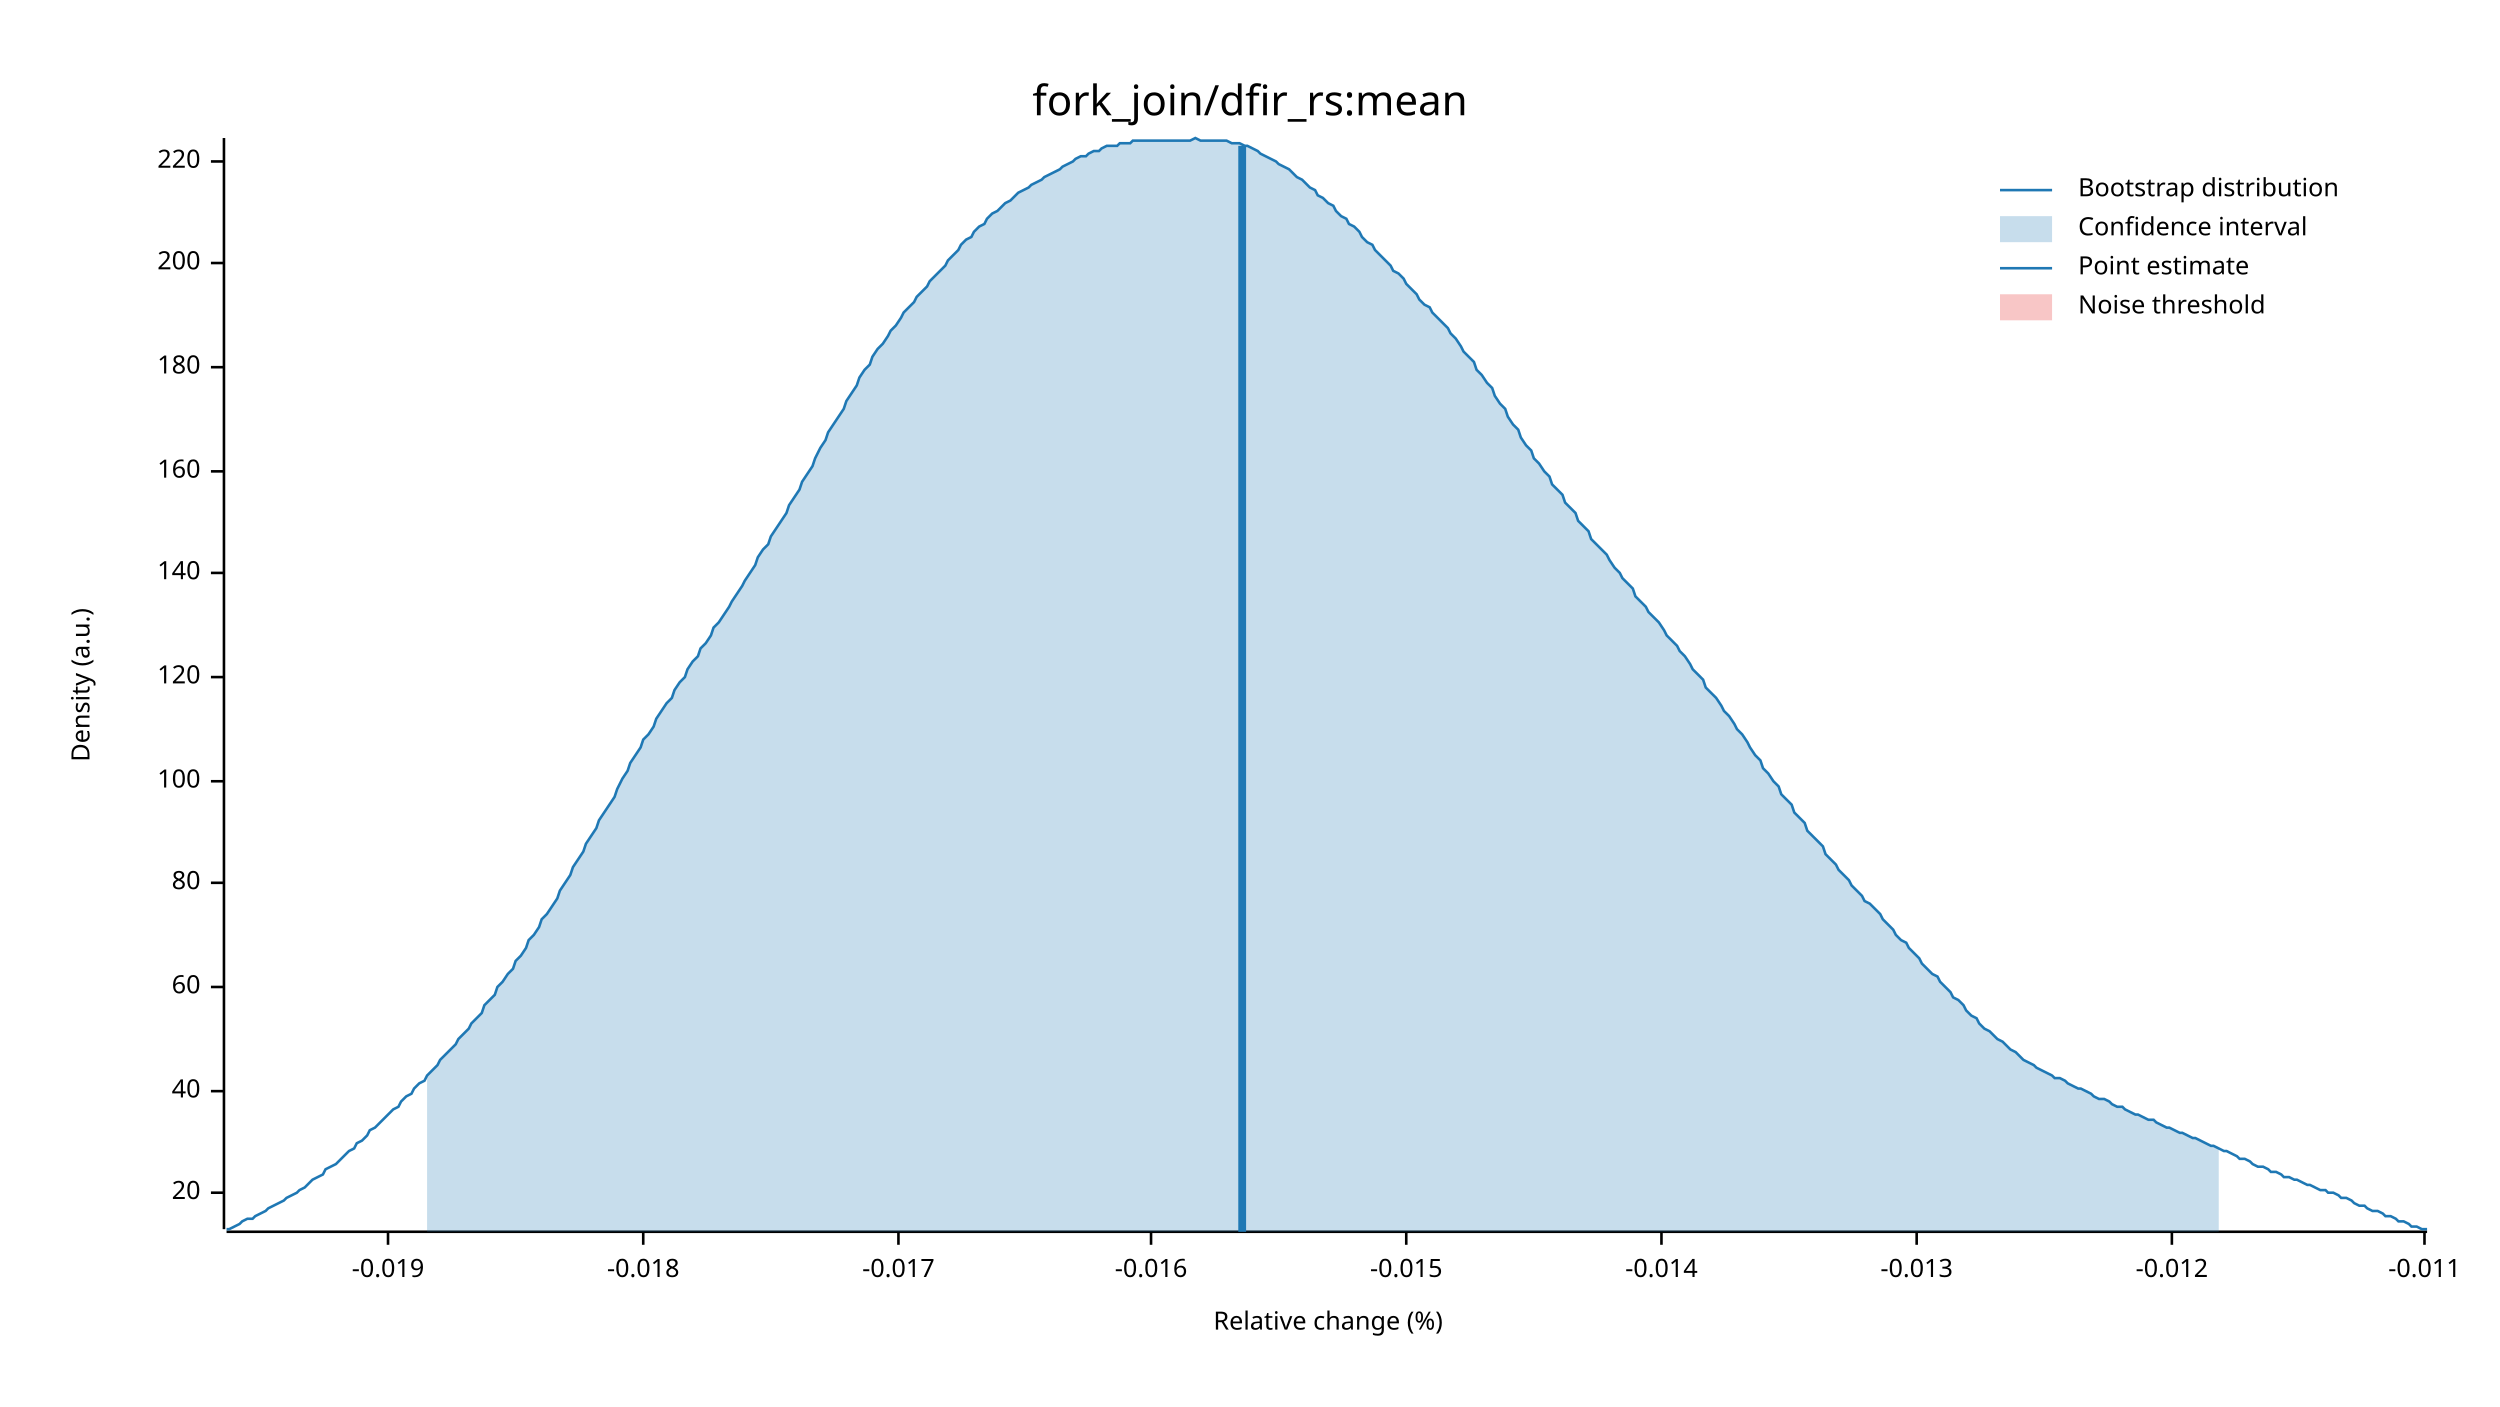
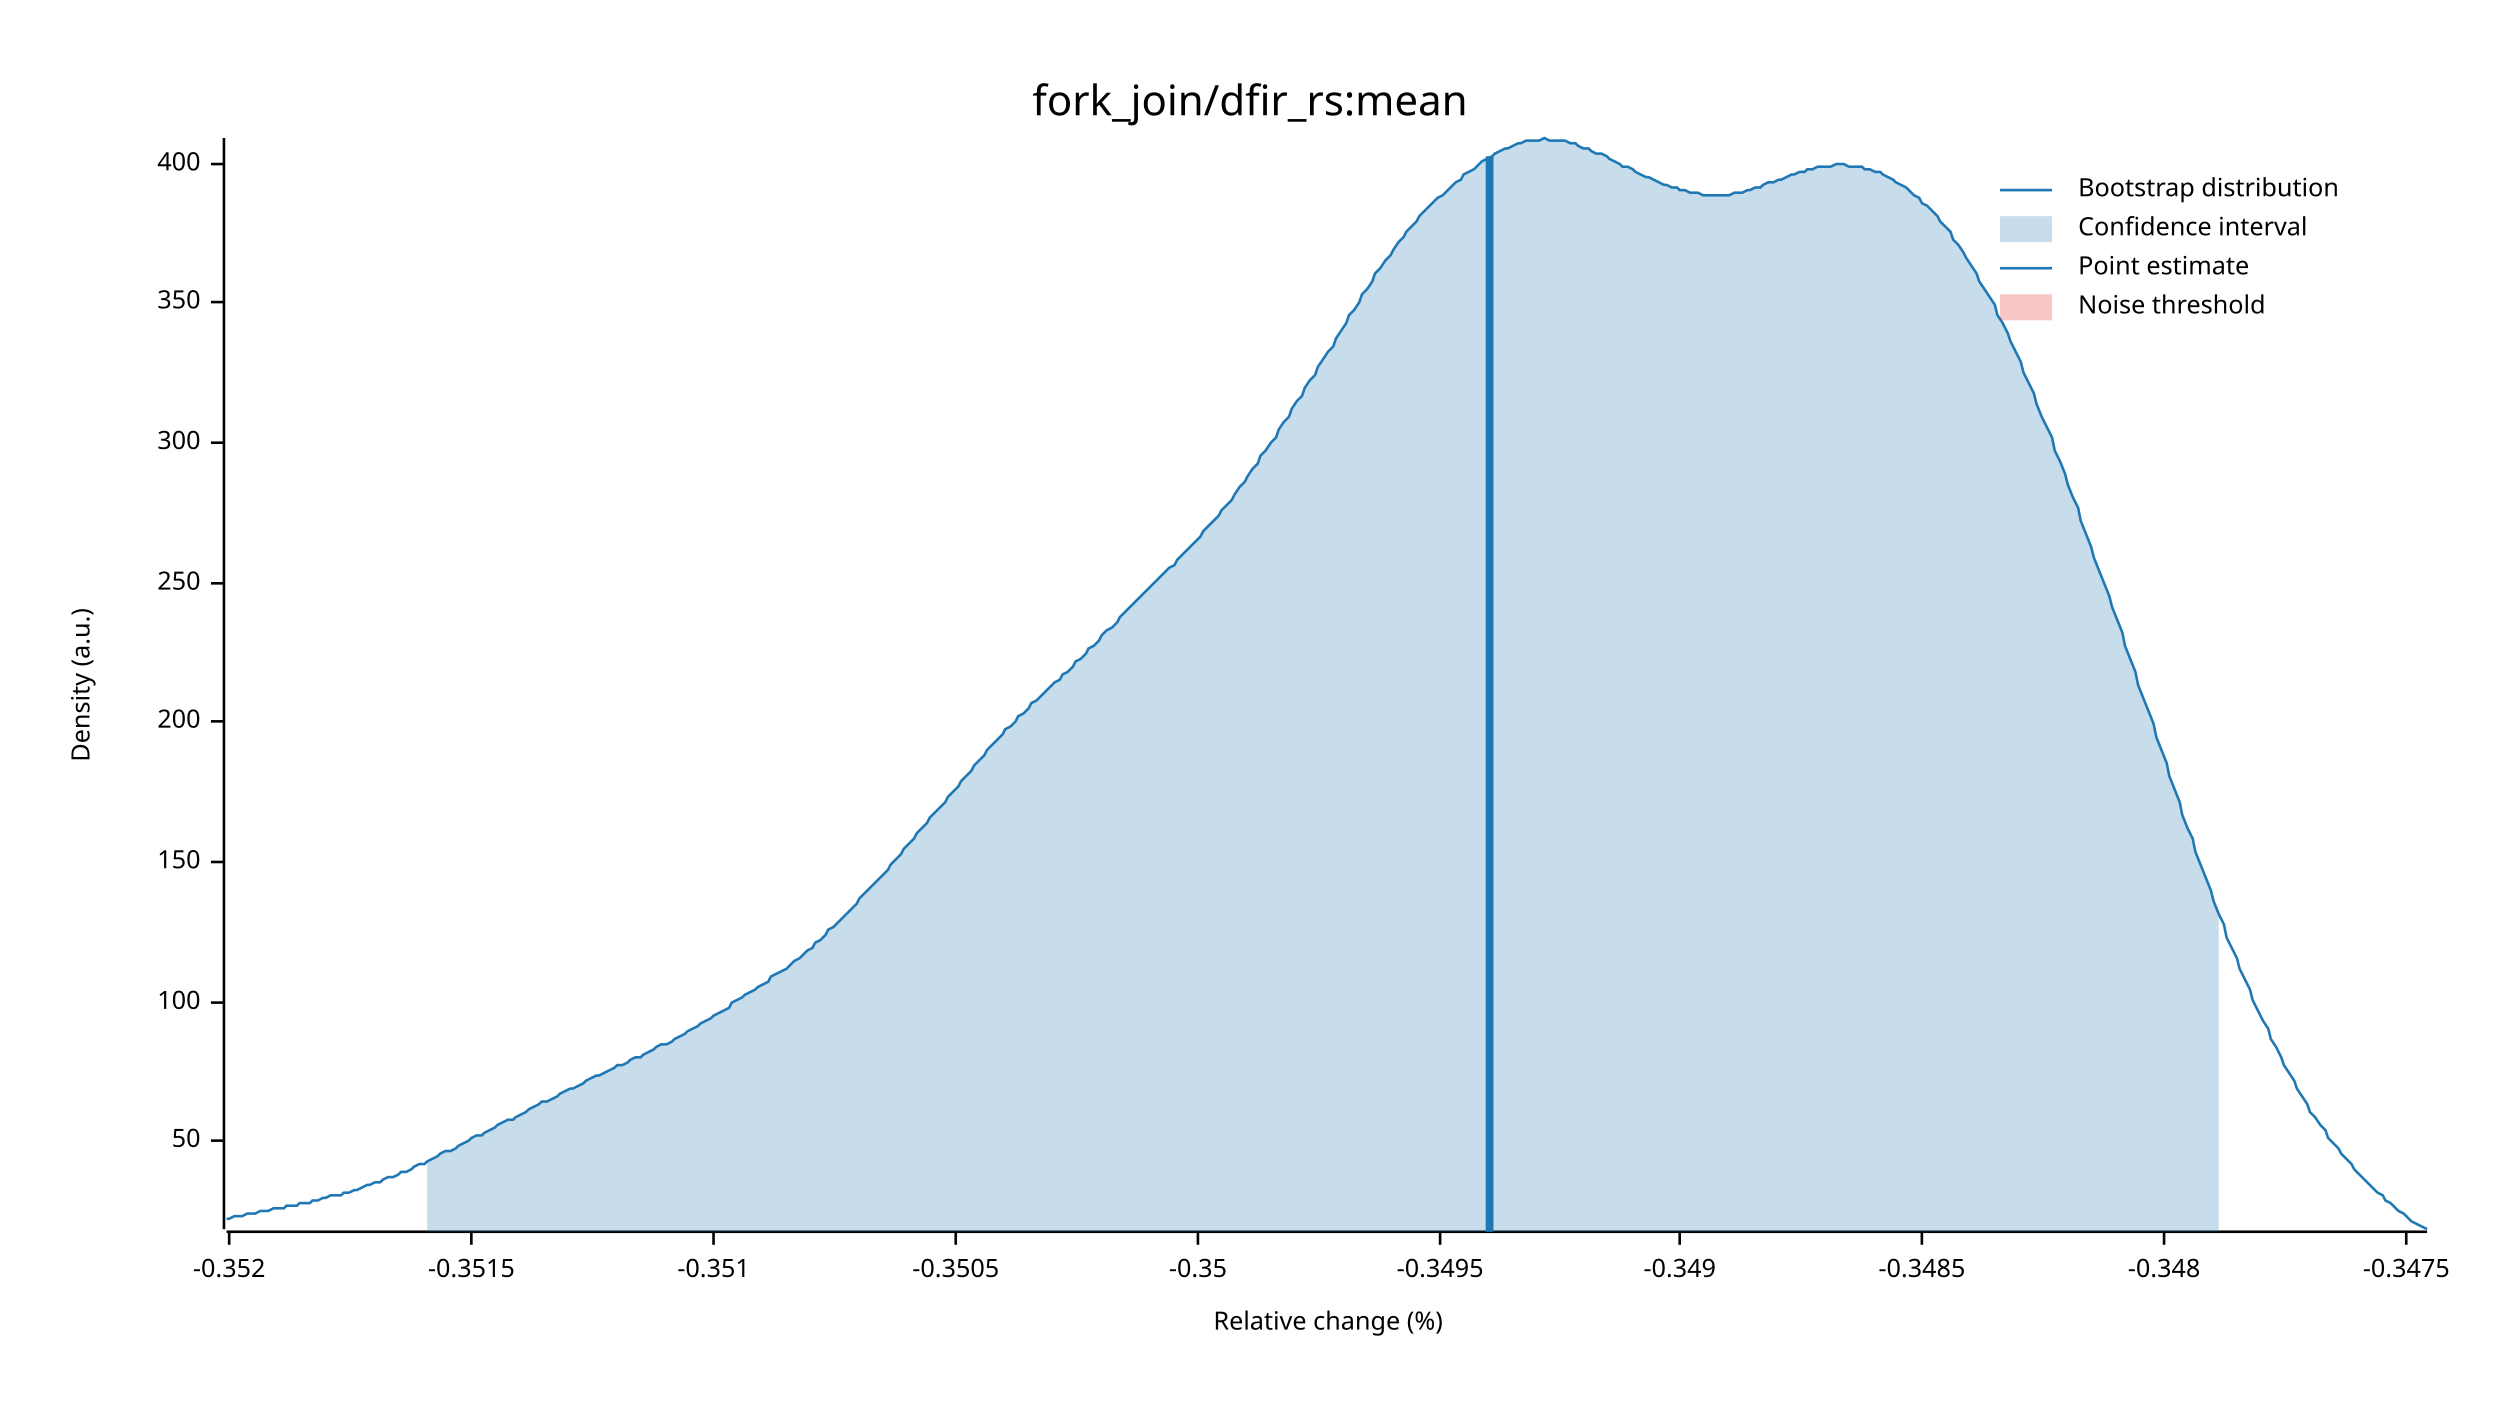
<svg xmlns="http://www.w3.org/2000/svg" width="960" height="540" viewBox="0 0 960 540">
  <text x="480" y="32" dy="0.76em" text-anchor="middle" font-family="sans-serif" font-size="16.129" opacity="1" fill="#000000">
fork_join/dfir_rs:mean
</text>
  <text x="27" y="263" dy="0.76em" text-anchor="middle" font-family="sans-serif" font-size="9.677" opacity="1" fill="#000000" transform="rotate(270, 27, 263)">
Density (a.u.)
</text>
  <text x="510" y="513" dy="-0.5ex" text-anchor="middle" font-family="sans-serif" font-size="9.677" opacity="1" fill="#000000">
Relative change (%)
</text>
  <polyline fill="none" opacity="1" stroke="#000000" stroke-width="1" points="86,53 86,472 " />
-   <text x="77" y="458" dy="0.5ex" text-anchor="end" font-family="sans-serif" font-size="9.677" opacity="1" fill="#000000">
- 20
+   <text x="77" y="438" dy="0.5ex" text-anchor="end" font-family="sans-serif" font-size="9.677" opacity="1" fill="#000000">
+ 50
</text>
-   <polyline fill="none" opacity="1" stroke="#000000" stroke-width="1" points="81,458 86,458 " />
-   <text x="77" y="419" dy="0.5ex" text-anchor="end" font-family="sans-serif" font-size="9.677" opacity="1" fill="#000000">
- 40
- </text>
-   <polyline fill="none" opacity="1" stroke="#000000" stroke-width="1" points="81,419 86,419 " />
-   <text x="77" y="379" dy="0.5ex" text-anchor="end" font-family="sans-serif" font-size="9.677" opacity="1" fill="#000000">
- 60
- </text>
-   <polyline fill="none" opacity="1" stroke="#000000" stroke-width="1" points="81,379 86,379 " />
-   <text x="77" y="339" dy="0.5ex" text-anchor="end" font-family="sans-serif" font-size="9.677" opacity="1" fill="#000000">
- 80
- </text>
-   <polyline fill="none" opacity="1" stroke="#000000" stroke-width="1" points="81,339 86,339 " />
-   <text x="77" y="300" dy="0.5ex" text-anchor="end" font-family="sans-serif" font-size="9.677" opacity="1" fill="#000000">
+   <polyline fill="none" opacity="1" stroke="#000000" stroke-width="1" points="81,438 86,438 " />
+   <text x="77" y="385" dy="0.5ex" text-anchor="end" font-family="sans-serif" font-size="9.677" opacity="1" fill="#000000">
100
</text>
-   <polyline fill="none" opacity="1" stroke="#000000" stroke-width="1" points="81,300 86,300 " />
-   <text x="77" y="260" dy="0.5ex" text-anchor="end" font-family="sans-serif" font-size="9.677" opacity="1" fill="#000000">
- 120
+   <polyline fill="none" opacity="1" stroke="#000000" stroke-width="1" points="81,385 86,385 " />
+   <text x="77" y="331" dy="0.5ex" text-anchor="end" font-family="sans-serif" font-size="9.677" opacity="1" fill="#000000">
+ 150
</text>
-   <polyline fill="none" opacity="1" stroke="#000000" stroke-width="1" points="81,260 86,260 " />
-   <text x="77" y="220" dy="0.5ex" text-anchor="end" font-family="sans-serif" font-size="9.677" opacity="1" fill="#000000">
- 140
- </text>
-   <polyline fill="none" opacity="1" stroke="#000000" stroke-width="1" points="81,220 86,220 " />
-   <text x="77" y="181" dy="0.5ex" text-anchor="end" font-family="sans-serif" font-size="9.677" opacity="1" fill="#000000">
- 160
- </text>
-   <polyline fill="none" opacity="1" stroke="#000000" stroke-width="1" points="81,181 86,181 " />
-   <text x="77" y="141" dy="0.5ex" text-anchor="end" font-family="sans-serif" font-size="9.677" opacity="1" fill="#000000">
- 180
- </text>
-   <polyline fill="none" opacity="1" stroke="#000000" stroke-width="1" points="81,141 86,141 " />
-   <text x="77" y="101" dy="0.5ex" text-anchor="end" font-family="sans-serif" font-size="9.677" opacity="1" fill="#000000">
+   <polyline fill="none" opacity="1" stroke="#000000" stroke-width="1" points="81,331 86,331 " />
+   <text x="77" y="277" dy="0.5ex" text-anchor="end" font-family="sans-serif" font-size="9.677" opacity="1" fill="#000000">
200
</text>
-   <polyline fill="none" opacity="1" stroke="#000000" stroke-width="1" points="81,101 86,101 " />
-   <text x="77" y="62" dy="0.5ex" text-anchor="end" font-family="sans-serif" font-size="9.677" opacity="1" fill="#000000">
- 220
+   <polyline fill="none" opacity="1" stroke="#000000" stroke-width="1" points="81,277 86,277 " />
+   <text x="77" y="224" dy="0.5ex" text-anchor="end" font-family="sans-serif" font-size="9.677" opacity="1" fill="#000000">
+ 250
</text>
-   <polyline fill="none" opacity="1" stroke="#000000" stroke-width="1" points="81,62 86,62 " />
+   <polyline fill="none" opacity="1" stroke="#000000" stroke-width="1" points="81,224 86,224 " />
+   <text x="77" y="170" dy="0.5ex" text-anchor="end" font-family="sans-serif" font-size="9.677" opacity="1" fill="#000000">
+ 300
+ </text>
+   <polyline fill="none" opacity="1" stroke="#000000" stroke-width="1" points="81,170 86,170 " />
+   <text x="77" y="116" dy="0.5ex" text-anchor="end" font-family="sans-serif" font-size="9.677" opacity="1" fill="#000000">
+ 350
+ </text>
+   <polyline fill="none" opacity="1" stroke="#000000" stroke-width="1" points="81,116 86,116 " />
+   <text x="77" y="63" dy="0.5ex" text-anchor="end" font-family="sans-serif" font-size="9.677" opacity="1" fill="#000000">
+ 400
+ </text>
+   <polyline fill="none" opacity="1" stroke="#000000" stroke-width="1" points="81,63 86,63 " />
  <polyline fill="none" opacity="1" stroke="#000000" stroke-width="1" points="87,473 932,473 " />
-   <text x="149" y="483" dy="0.76em" text-anchor="middle" font-family="sans-serif" font-size="9.677" opacity="1" fill="#000000">
- -0.019
+   <text x="88" y="483" dy="0.76em" text-anchor="middle" font-family="sans-serif" font-size="9.677" opacity="1" fill="#000000">
+ -0.352
</text>
-   <polyline fill="none" opacity="1" stroke="#000000" stroke-width="1" points="149,473 149,478 " />
-   <text x="247" y="483" dy="0.76em" text-anchor="middle" font-family="sans-serif" font-size="9.677" opacity="1" fill="#000000">
- -0.018
+   <polyline fill="none" opacity="1" stroke="#000000" stroke-width="1" points="88,473 88,478 " />
+   <text x="181" y="483" dy="0.76em" text-anchor="middle" font-family="sans-serif" font-size="9.677" opacity="1" fill="#000000">
+ -0.3515
</text>
-   <polyline fill="none" opacity="1" stroke="#000000" stroke-width="1" points="247,473 247,478 " />
-   <text x="345" y="483" dy="0.76em" text-anchor="middle" font-family="sans-serif" font-size="9.677" opacity="1" fill="#000000">
- -0.017
+   <polyline fill="none" opacity="1" stroke="#000000" stroke-width="1" points="181,473 181,478 " />
+   <text x="274" y="483" dy="0.76em" text-anchor="middle" font-family="sans-serif" font-size="9.677" opacity="1" fill="#000000">
+ -0.351
</text>
-   <polyline fill="none" opacity="1" stroke="#000000" stroke-width="1" points="345,473 345,478 " />
-   <text x="442" y="483" dy="0.76em" text-anchor="middle" font-family="sans-serif" font-size="9.677" opacity="1" fill="#000000">
- -0.016
+   <polyline fill="none" opacity="1" stroke="#000000" stroke-width="1" points="274,473 274,478 " />
+   <text x="367" y="483" dy="0.76em" text-anchor="middle" font-family="sans-serif" font-size="9.677" opacity="1" fill="#000000">
+ -0.3505
</text>
-   <polyline fill="none" opacity="1" stroke="#000000" stroke-width="1" points="442,473 442,478 " />
-   <text x="540" y="483" dy="0.76em" text-anchor="middle" font-family="sans-serif" font-size="9.677" opacity="1" fill="#000000">
- -0.015
+   <polyline fill="none" opacity="1" stroke="#000000" stroke-width="1" points="367,473 367,478 " />
+   <text x="460" y="483" dy="0.76em" text-anchor="middle" font-family="sans-serif" font-size="9.677" opacity="1" fill="#000000">
+ -0.35
</text>
-   <polyline fill="none" opacity="1" stroke="#000000" stroke-width="1" points="540,473 540,478 " />
-   <text x="638" y="483" dy="0.76em" text-anchor="middle" font-family="sans-serif" font-size="9.677" opacity="1" fill="#000000">
- -0.014
+   <polyline fill="none" opacity="1" stroke="#000000" stroke-width="1" points="460,473 460,478 " />
+   <text x="553" y="483" dy="0.76em" text-anchor="middle" font-family="sans-serif" font-size="9.677" opacity="1" fill="#000000">
+ -0.3495
</text>
-   <polyline fill="none" opacity="1" stroke="#000000" stroke-width="1" points="638,473 638,478 " />
-   <text x="736" y="483" dy="0.76em" text-anchor="middle" font-family="sans-serif" font-size="9.677" opacity="1" fill="#000000">
- -0.013
+   <polyline fill="none" opacity="1" stroke="#000000" stroke-width="1" points="553,473 553,478 " />
+   <text x="645" y="483" dy="0.76em" text-anchor="middle" font-family="sans-serif" font-size="9.677" opacity="1" fill="#000000">
+ -0.349
</text>
-   <polyline fill="none" opacity="1" stroke="#000000" stroke-width="1" points="736,473 736,478 " />
-   <text x="834" y="483" dy="0.76em" text-anchor="middle" font-family="sans-serif" font-size="9.677" opacity="1" fill="#000000">
- -0.012
+   <polyline fill="none" opacity="1" stroke="#000000" stroke-width="1" points="645,473 645,478 " />
+   <text x="738" y="483" dy="0.76em" text-anchor="middle" font-family="sans-serif" font-size="9.677" opacity="1" fill="#000000">
+ -0.3485
</text>
-   <polyline fill="none" opacity="1" stroke="#000000" stroke-width="1" points="834,473 834,478 " />
-   <text x="931" y="483" dy="0.76em" text-anchor="middle" font-family="sans-serif" font-size="9.677" opacity="1" fill="#000000">
- -0.011
+   <polyline fill="none" opacity="1" stroke="#000000" stroke-width="1" points="738,473 738,478 " />
+   <text x="831" y="483" dy="0.76em" text-anchor="middle" font-family="sans-serif" font-size="9.677" opacity="1" fill="#000000">
+ -0.348
</text>
-   <polyline fill="none" opacity="1" stroke="#000000" stroke-width="1" points="931,473 931,478 " />
-   <polyline fill="none" opacity="1" stroke="#1F78B4" stroke-width="1" points="87,472 88,472 90,471 92,470 93,469 95,468 97,468 98,467 100,466 102,465 103,464 105,463 107,462 109,461 110,460 112,459 114,458 115,457 117,456 119,454 120,453 122,452 124,451 125,449 127,448 129,447 131,445 132,444 134,442 136,441 137,439 139,438 141,436 142,434 144,433 146,431 147,430 149,428 151,426 153,425 154,423 156,421 158,420 159,418 161,416 163,415 164,413 166,411 168,409 169,407 171,405 173,403 175,401 176,399 178,397 180,395 181,393 183,391 185,389 186,386 188,384 190,382 191,379 193,377 195,374 197,372 198,369 200,367 202,364 203,361 205,359 207,356 208,353 210,351 212,348 214,345 215,342 217,339 219,336 220,333 222,330 224,327 225,324 227,321 229,318 230,315 232,312 234,309 236,306 237,303 239,299 241,296 242,293 244,290 246,287 247,284 249,282 251,279 252,276 254,273 256,270 258,268 259,265 261,262 263,260 264,257 266,254 268,252 269,249 271,247 273,244 274,241 276,239 278,236 280,233 281,231 283,228 285,225 286,223 288,220 290,217 291,214 293,211 295,209 296,206 298,203 300,200 302,197 303,194 305,191 307,188 308,185 310,182 312,179 313,176 315,172 317,169 318,166 320,163 322,160 324,157 325,154 327,151 329,148 330,145 332,142 334,140 335,137 337,134 339,132 341,129 342,127 344,125 346,122 347,120 349,118 351,116 352,114 354,112 356,110 357,108 359,106 361,104 363,102 364,100 366,98 368,96 369,94 371,92 373,91 374,89 376,87 378,86 379,84 381,82 383,81 385,79 386,78 388,77 390,75 391,74 393,73 395,72 396,71 398,70 400,69 401,68 403,67 405,66 407,65 408,64 410,63 412,62 413,61 415,60 417,60 418,59 420,58 422,58 423,57 425,56 427,56 429,56 430,55 432,55 434,55 435,54 437,54 439,54 440,54 442,54 444,54 445,54 447,54 449,54 451,54 452,54 454,54 456,54 457,54 459,53 461,54 462,54 464,54 466,54 468,54 469,54 471,54 473,55 474,55 476,55 478,56 479,56 481,57 483,58 484,59 486,60 488,61 490,62 491,63 493,64 495,65 496,66 498,68 500,69 501,70 503,72 505,73 506,75 508,76 510,78 512,79 513,81 515,83 517,84 518,86 520,87 522,89 523,91 525,93 527,94 528,96 530,98 532,100 534,102 535,104 537,105 539,107 540,109 542,111 544,113 545,115 547,117 549,118 550,120 552,122 554,124 556,126 557,128 559,130 561,133 562,135 564,137 566,139 567,142 569,144 571,147 573,149 574,152 576,155 578,157 579,160 581,163 583,165 584,168 586,171 588,173 589,176 591,178 593,181 595,183 596,186 598,188 600,190 601,193 603,195 605,197 606,200 608,202 610,204 611,207 613,209 615,211 617,213 618,215 620,218 622,220 623,222 625,224 627,226 628,229 630,231 632,233 633,235 635,237 637,239 639,242 640,244 642,246 644,248 645,250 647,252 649,255 650,257 652,259 654,261 655,264 657,266 659,268 661,271 662,273 664,275 666,278 667,280 669,282 671,285 672,287 674,290 676,292 677,295 679,297 681,300 683,302 684,305 686,307 688,309 689,312 691,314 693,316 694,319 696,321 698,323 700,325 701,328 703,330 705,332 706,334 708,336 710,338 711,340 713,342 715,344 716,346 718,347 720,349 722,351 723,353 725,355 727,357 728,359 730,361 732,362 733,364 735,366 737,368 738,370 740,372 742,374 744,375 745,377 747,379 749,381 750,383 752,384 754,386 755,388 757,390 759,391 760,393 762,395 764,396 766,398 767,399 769,400 771,402 772,403 774,404 776,406 777,407 779,408 781,409 782,410 784,411 786,412 788,413 789,414 791,414 793,415 794,416 796,417 798,418 799,418 801,419 803,420 804,421 806,422 808,422 810,423 811,424 813,425 815,425 816,426 818,427 820,428 821,428 823,429 825,430 827,430 828,431 830,432 832,433 833,433 835,434 837,435 838,435 840,436 842,437 843,437 845,438 847,439 849,440 850,440 852,441 854,442 855,442 857,443 859,444 860,445 862,445 864,446 865,447 867,448 869,448 871,449 872,450 874,450 876,451 877,452 879,452 881,453 882,453 884,454 886,455 887,455 889,456 891,457 893,457 894,458 896,458 898,459 899,460 901,460 903,461 904,462 906,463 908,463 909,464 911,465 913,465 915,466 916,467 918,467 920,468 921,469 923,469 925,470 926,471 928,471 930,472 932,472 " />
-   <polygon opacity="0.25" fill="#1F78B4" points="164,413 166,411 168,409 169,407 171,405 173,403 175,401 176,399 178,397 180,395 181,393 183,391 185,389 186,386 188,384 190,382 191,379 193,377 195,374 197,372 198,369 200,367 202,364 203,361 205,359 207,356 208,353 210,351 212,348 214,345 215,342 217,339 219,336 220,333 222,330 224,327 225,324 227,321 229,318 230,315 232,312 234,309 236,306 237,303 239,299 241,296 242,293 244,290 246,287 247,284 249,282 251,279 252,276 254,273 256,270 258,268 259,265 261,262 263,260 264,257 266,254 268,252 269,249 271,247 273,244 274,241 276,239 278,236 280,233 281,231 283,228 285,225 286,223 288,220 290,217 291,214 293,211 295,209 296,206 298,203 300,200 302,197 303,194 305,191 307,188 308,185 310,182 312,179 313,176 315,172 317,169 318,166 320,163 322,160 324,157 325,154 327,151 329,148 330,145 332,142 334,140 335,137 337,134 339,132 341,129 342,127 344,125 346,122 347,120 349,118 351,116 352,114 354,112 356,110 357,108 359,106 361,104 363,102 364,100 366,98 368,96 369,94 371,92 373,91 374,89 376,87 378,86 379,84 381,82 383,81 385,79 386,78 388,77 390,75 391,74 393,73 395,72 396,71 398,70 400,69 401,68 403,67 405,66 407,65 408,64 410,63 412,62 413,61 415,60 417,60 418,59 420,58 422,58 423,57 425,56 427,56 429,56 430,55 432,55 434,55 435,54 437,54 439,54 440,54 442,54 444,54 445,54 447,54 449,54 451,54 452,54 454,54 456,54 457,54 459,53 461,54 462,54 464,54 466,54 468,54 469,54 471,54 473,55 474,55 476,55 478,56 479,56 481,57 483,58 484,59 486,60 488,61 490,62 491,63 493,64 495,65 496,66 498,68 500,69 501,70 503,72 505,73 506,75 508,76 510,78 512,79 513,81 515,83 517,84 518,86 520,87 522,89 523,91 525,93 527,94 528,96 530,98 532,100 534,102 535,104 537,105 539,107 540,109 542,111 544,113 545,115 547,117 549,118 550,120 552,122 554,124 556,126 557,128 559,130 561,133 562,135 564,137 566,139 567,142 569,144 571,147 573,149 574,152 576,155 578,157 579,160 581,163 583,165 584,168 586,171 588,173 589,176 591,178 593,181 595,183 596,186 598,188 600,190 601,193 603,195 605,197 606,200 608,202 610,204 611,207 613,209 615,211 617,213 618,215 620,218 622,220 623,222 625,224 627,226 628,229 630,231 632,233 633,235 635,237 637,239 639,242 640,244 642,246 644,248 645,250 647,252 649,255 650,257 652,259 654,261 655,264 657,266 659,268 661,271 662,273 664,275 666,278 667,280 669,282 671,285 672,287 674,290 676,292 677,295 679,297 681,300 683,302 684,305 686,307 688,309 689,312 691,314 693,316 694,319 696,321 698,323 700,325 701,328 703,330 705,332 706,334 708,336 710,338 711,340 713,342 715,344 716,346 718,347 720,349 722,351 723,353 725,355 727,357 728,359 730,361 732,362 733,364 735,366 737,368 738,370 740,372 742,374 744,375 745,377 747,379 749,381 750,383 752,384 754,386 755,388 757,390 759,391 760,393 762,395 764,396 766,398 767,399 769,400 771,402 772,403 774,404 776,406 777,407 779,408 781,409 782,410 784,411 786,412 788,413 789,414 791,414 793,415 794,416 796,417 798,418 799,418 801,419 803,420 804,421 806,422 808,422 810,423 811,424 813,425 815,425 816,426 818,427 820,428 821,428 823,429 825,430 827,430 828,431 830,432 832,433 833,433 835,434 837,435 838,435 840,436 842,437 843,437 845,438 847,439 849,440 850,440 852,441 852,473 164,473 " />
-   <polyline fill="none" opacity="1" stroke="#1F78B4" stroke-width="3" points="477,473 477,56 " />
+   <polyline fill="none" opacity="1" stroke="#000000" stroke-width="1" points="831,473 831,478 " />
+   <text x="924" y="483" dy="0.76em" text-anchor="middle" font-family="sans-serif" font-size="9.677" opacity="1" fill="#000000">
+ -0.3475
+ </text>
+   <polyline fill="none" opacity="1" stroke="#000000" stroke-width="1" points="924,473 924,478 " />
+   <polyline fill="none" opacity="1" stroke="#1F78B4" stroke-width="1" points="87,468 88,468 90,467 92,467 93,467 95,466 97,466 98,466 100,465 102,465 103,465 105,464 107,464 109,464 110,463 112,463 114,463 115,462 117,462 119,462 120,461 122,461 124,460 125,460 127,459 129,459 131,459 132,458 134,458 136,457 137,457 139,456 141,455 142,455 144,454 146,454 147,453 149,452 151,452 153,451 154,450 156,450 158,449 159,448 161,447 163,447 164,446 166,445 168,444 169,443 171,442 173,442 175,441 176,440 178,439 180,438 181,437 183,436 185,436 186,435 188,434 190,433 191,432 193,431 195,430 197,430 198,429 200,428 202,427 203,426 205,425 207,424 208,423 210,423 212,422 214,421 215,420 217,419 219,418 220,418 222,417 224,416 225,415 227,414 229,413 230,413 232,412 234,411 236,410 237,409 239,409 241,408 242,407 244,406 246,406 247,405 249,404 251,403 252,402 254,401 256,401 258,400 259,399 261,398 263,397 264,396 266,395 268,394 269,393 271,392 273,391 274,390 276,389 278,388 280,387 281,385 283,384 285,383 286,382 288,381 290,380 291,379 293,378 295,377 296,375 298,374 300,373 302,372 303,371 305,369 307,368 308,367 310,365 312,364 313,362 315,361 317,359 318,357 320,356 322,354 324,352 325,351 327,349 329,347 330,345 332,343 334,341 335,340 337,338 339,336 341,334 342,332 344,330 346,328 347,326 349,324 351,322 352,320 354,318 356,316 357,314 359,312 361,310 363,308 364,306 366,304 368,302 369,300 371,298 373,296 374,294 376,292 378,290 379,288 381,286 383,284 385,282 386,280 388,279 390,277 391,275 393,274 395,272 396,270 398,269 400,267 401,266 403,264 405,262 407,261 408,259 410,258 412,256 413,254 415,253 417,251 418,249 420,248 422,246 423,244 425,242 427,241 429,239 430,237 432,235 434,233 435,232 437,230 439,228 440,227 442,225 444,223 445,222 447,220 449,218 451,217 452,215 454,213 456,211 457,210 459,208 461,206 462,204 464,202 466,200 468,198 469,196 471,194 473,192 474,190 476,187 478,185 479,183 481,180 483,178 484,175 486,173 488,170 490,168 491,165 493,162 495,160 496,157 498,154 500,152 501,149 503,146 505,144 506,141 508,138 510,135 512,133 513,130 515,127 517,124 518,121 520,119 522,116 523,113 525,111 527,108 528,105 530,103 532,100 534,98 535,96 537,93 539,91 540,89 542,87 544,85 545,83 547,81 549,79 550,78 552,76 554,75 556,73 557,72 559,70 561,69 562,67 564,66 566,65 567,64 569,62 571,61 573,60 574,59 576,58 578,57 579,57 581,56 583,55 584,55 586,54 588,54 589,54 591,54 593,53 595,54 596,54 598,54 600,54 601,54 603,55 605,55 606,56 608,57 610,57 611,58 613,59 615,59 617,60 618,61 620,62 622,63 623,64 625,64 627,65 628,66 630,67 632,68 633,68 635,69 637,70 639,71 640,71 642,72 644,72 645,73 647,73 649,74 650,74 652,74 654,75 655,75 657,75 659,75 661,75 662,75 664,75 666,74 667,74 669,74 671,73 672,73 674,72 676,72 677,71 679,70 681,70 683,69 684,69 686,68 688,67 689,67 691,66 693,66 694,65 696,65 698,64 700,64 701,64 703,64 705,63 706,63 708,63 710,64 711,64 713,64 715,64 716,65 718,65 720,66 722,66 723,67 725,68 727,69 728,70 730,71 732,72 733,73 735,75 737,76 738,78 740,79 742,81 744,83 745,85 747,87 749,89 750,92 752,94 754,97 755,99 757,102 759,105 760,108 762,111 764,114 766,117 767,121 769,124 771,128 772,131 774,135 776,139 777,143 779,147 781,151 782,155 784,160 786,164 788,168 789,173 791,177 793,182 794,186 796,191 798,195 799,200 801,205 803,210 804,214 806,219 808,224 810,229 811,233 813,238 815,243 816,248 818,253 820,258 821,263 823,268 825,273 827,278 828,283 830,288 832,293 833,298 835,303 837,308 838,313 840,318 842,322 843,327 845,332 847,337 849,342 850,346 852,351 854,355 855,360 857,364 859,368 860,372 862,376 864,380 865,384 867,388 869,392 871,395 872,399 874,402 876,406 877,409 879,412 881,415 882,418 884,421 886,424 887,427 889,429 891,432 893,434 894,437 896,439 898,441 899,443 901,445 903,447 904,449 906,451 908,453 909,454 911,456 913,458 915,459 916,461 918,462 920,464 921,465 923,466 925,468 926,469 928,470 930,471 932,472 " />
+   <polygon opacity="0.25" fill="#1F78B4" points="164,446 166,445 168,444 169,443 171,442 173,442 175,441 176,440 178,439 180,438 181,437 183,436 185,436 186,435 188,434 190,433 191,432 193,431 195,430 197,430 198,429 200,428 202,427 203,426 205,425 207,424 208,423 210,423 212,422 214,421 215,420 217,419 219,418 220,418 222,417 224,416 225,415 227,414 229,413 230,413 232,412 234,411 236,410 237,409 239,409 241,408 242,407 244,406 246,406 247,405 249,404 251,403 252,402 254,401 256,401 258,400 259,399 261,398 263,397 264,396 266,395 268,394 269,393 271,392 273,391 274,390 276,389 278,388 280,387 281,385 283,384 285,383 286,382 288,381 290,380 291,379 293,378 295,377 296,375 298,374 300,373 302,372 303,371 305,369 307,368 308,367 310,365 312,364 313,362 315,361 317,359 318,357 320,356 322,354 324,352 325,351 327,349 329,347 330,345 332,343 334,341 335,340 337,338 339,336 341,334 342,332 344,330 346,328 347,326 349,324 351,322 352,320 354,318 356,316 357,314 359,312 361,310 363,308 364,306 366,304 368,302 369,300 371,298 373,296 374,294 376,292 378,290 379,288 381,286 383,284 385,282 386,280 388,279 390,277 391,275 393,274 395,272 396,270 398,269 400,267 401,266 403,264 405,262 407,261 408,259 410,258 412,256 413,254 415,253 417,251 418,249 420,248 422,246 423,244 425,242 427,241 429,239 430,237 432,235 434,233 435,232 437,230 439,228 440,227 442,225 444,223 445,222 447,220 449,218 451,217 452,215 454,213 456,211 457,210 459,208 461,206 462,204 464,202 466,200 468,198 469,196 471,194 473,192 474,190 476,187 478,185 479,183 481,180 483,178 484,175 486,173 488,170 490,168 491,165 493,162 495,160 496,157 498,154 500,152 501,149 503,146 505,144 506,141 508,138 510,135 512,133 513,130 515,127 517,124 518,121 520,119 522,116 523,113 525,111 527,108 528,105 530,103 532,100 534,98 535,96 537,93 539,91 540,89 542,87 544,85 545,83 547,81 549,79 550,78 552,76 554,75 556,73 557,72 559,70 561,69 562,67 564,66 566,65 567,64 569,62 571,61 573,60 574,59 576,58 578,57 579,57 581,56 583,55 584,55 586,54 588,54 589,54 591,54 593,53 595,54 596,54 598,54 600,54 601,54 603,55 605,55 606,56 608,57 610,57 611,58 613,59 615,59 617,60 618,61 620,62 622,63 623,64 625,64 627,65 628,66 630,67 632,68 633,68 635,69 637,70 639,71 640,71 642,72 644,72 645,73 647,73 649,74 650,74 652,74 654,75 655,75 657,75 659,75 661,75 662,75 664,75 666,74 667,74 669,74 671,73 672,73 674,72 676,72 677,71 679,70 681,70 683,69 684,69 686,68 688,67 689,67 691,66 693,66 694,65 696,65 698,64 700,64 701,64 703,64 705,63 706,63 708,63 710,64 711,64 713,64 715,64 716,65 718,65 720,66 722,66 723,67 725,68 727,69 728,70 730,71 732,72 733,73 735,75 737,76 738,78 740,79 742,81 744,83 745,85 747,87 749,89 750,92 752,94 754,97 755,99 757,102 759,105 760,108 762,111 764,114 766,117 767,121 769,124 771,128 772,131 774,135 776,139 777,143 779,147 781,151 782,155 784,160 786,164 788,168 789,173 791,177 793,182 794,186 796,191 798,195 799,200 801,205 803,210 804,214 806,219 808,224 810,229 811,233 813,238 815,243 816,248 818,253 820,258 821,263 823,268 825,273 827,278 828,283 830,288 832,293 833,298 835,303 837,308 838,313 840,318 842,322 843,327 845,332 847,337 849,342 850,346 852,351 852,473 164,473 " />
+   <polyline fill="none" opacity="1" stroke="#1F78B4" stroke-width="3" points="572,473 572,60 " />
  <rect x="509" y="53" width="0" height="419" opacity="0.1" fill="#E31A1C" stroke="none" />
  <text x="798" y="68" dy="0.76em" text-anchor="start" font-family="sans-serif" font-size="9.677" opacity="1" fill="#000000">
Bootstrap distribution
</text>
  <text x="798" y="83" dy="0.76em" text-anchor="start" font-family="sans-serif" font-size="9.677" opacity="1" fill="#000000">
Confidence interval
</text>
  <text x="798" y="98" dy="0.76em" text-anchor="start" font-family="sans-serif" font-size="9.677" opacity="1" fill="#000000">
Point estimate
</text>
  <text x="798" y="113" dy="0.76em" text-anchor="start" font-family="sans-serif" font-size="9.677" opacity="1" fill="#000000">
Noise threshold
</text>
  <polyline fill="none" opacity="1" stroke="#1F78B4" stroke-width="1" points="768,73 788,73 " />
  <rect x="768" y="83" width="20" height="10" opacity="0.25" fill="#1F78B4" stroke="none" />
  <polyline fill="none" opacity="1" stroke="#1F78B4" stroke-width="1" points="768,103 788,103 " />
  <rect x="768" y="113" width="20" height="10" opacity="0.25" fill="#E31A1C" stroke="none" />
</svg>
